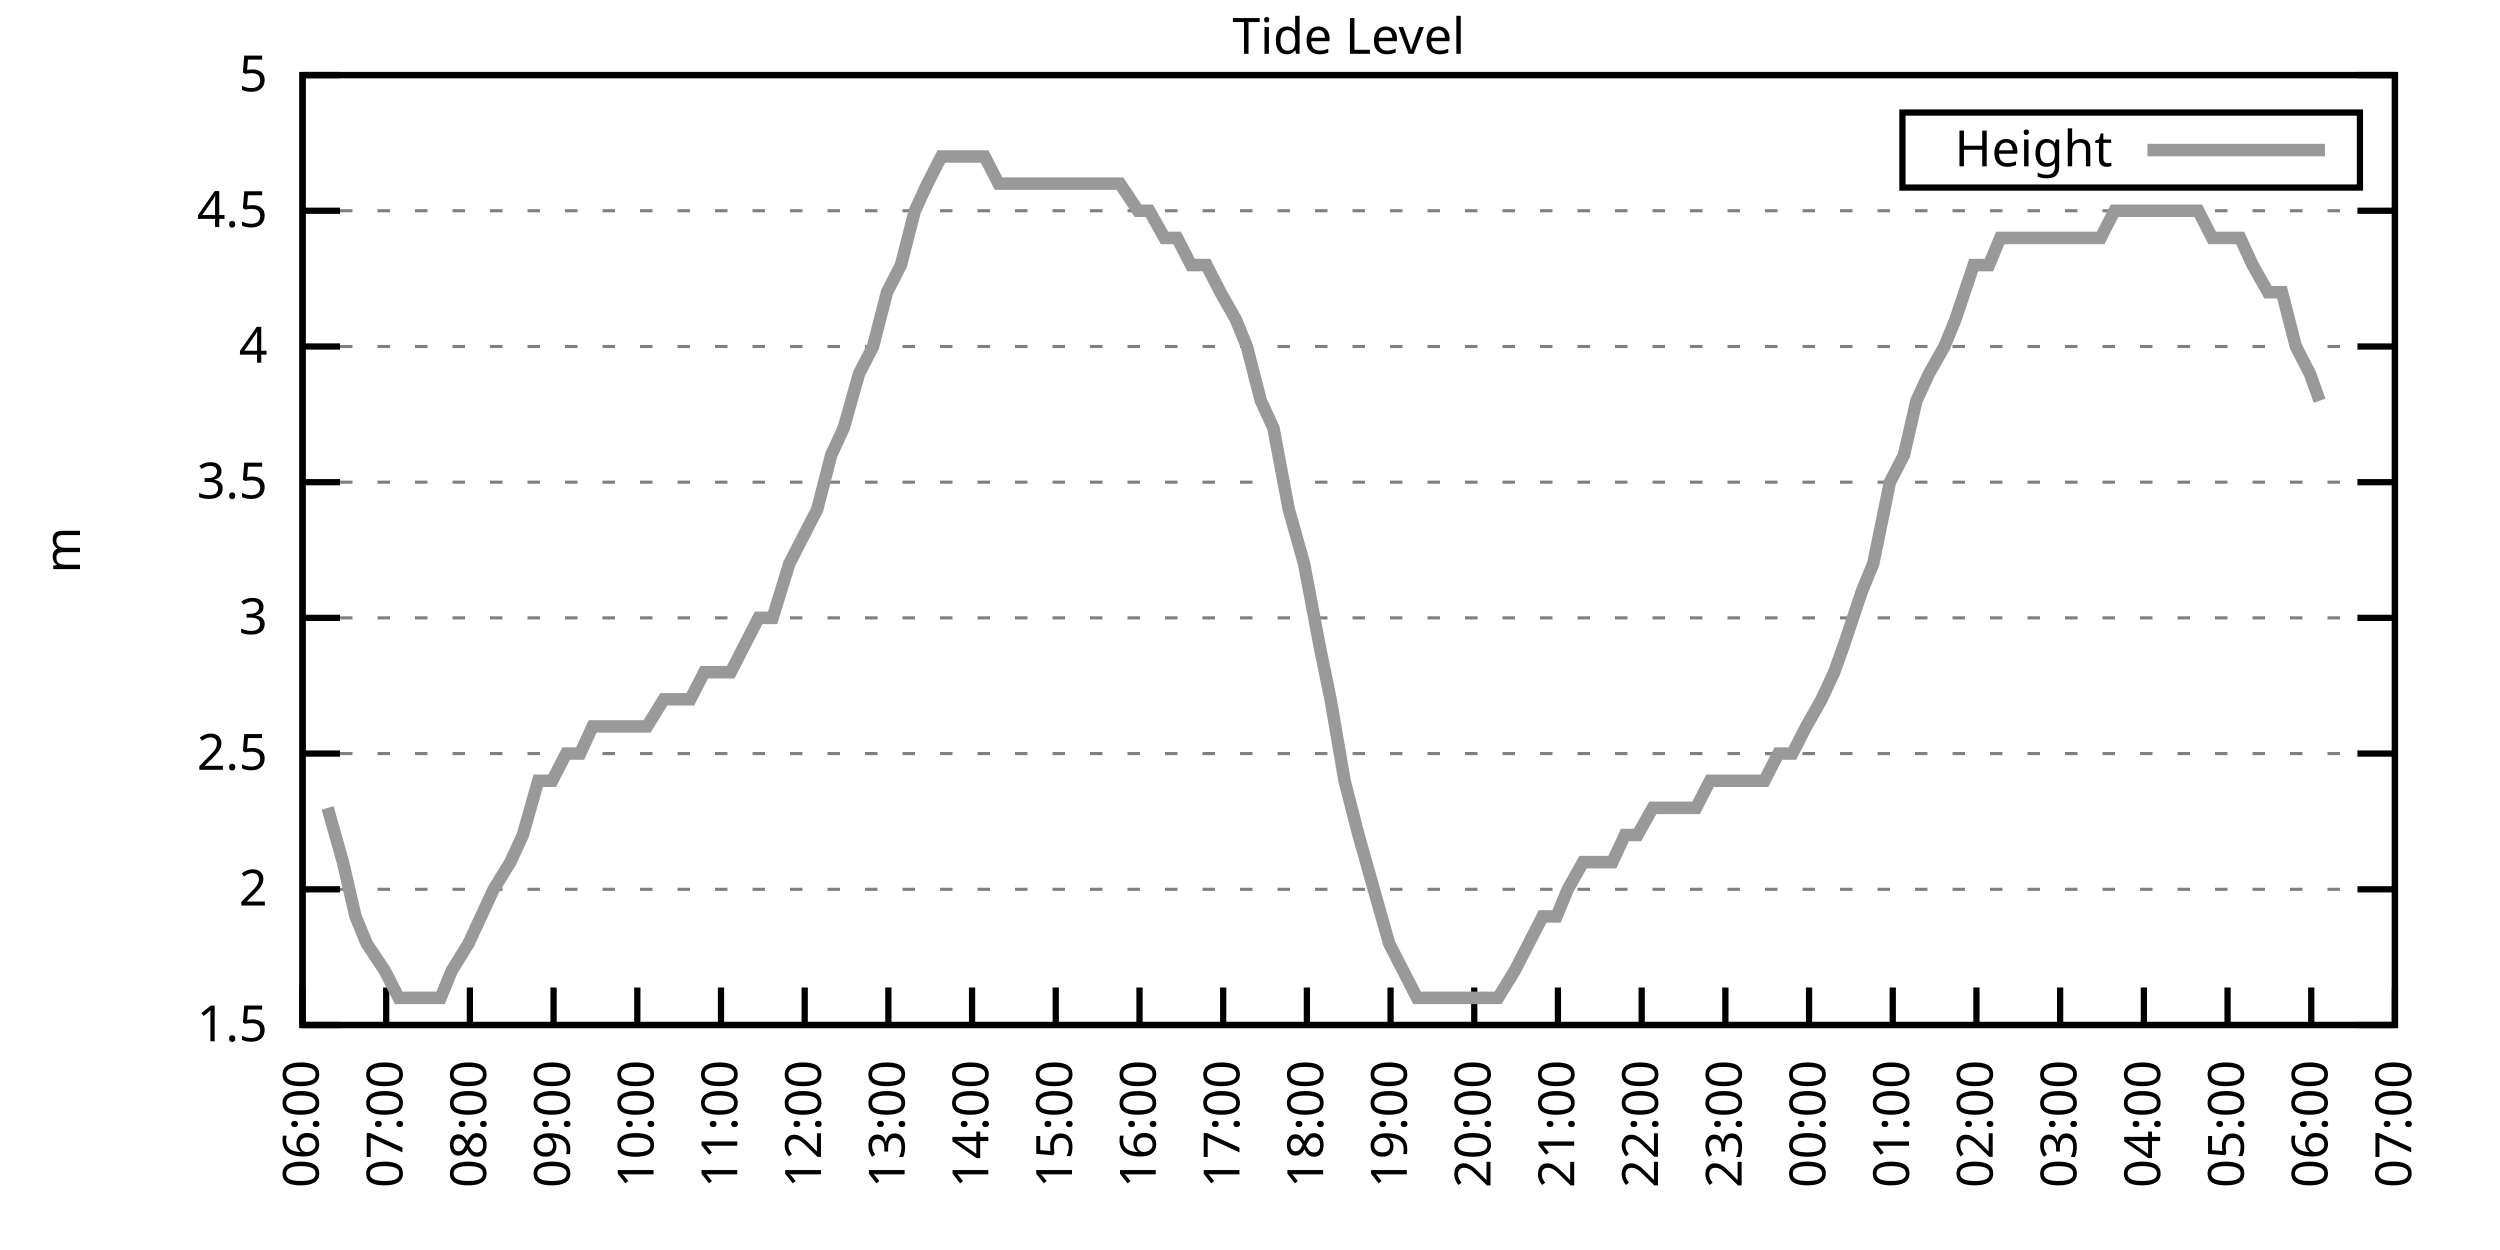
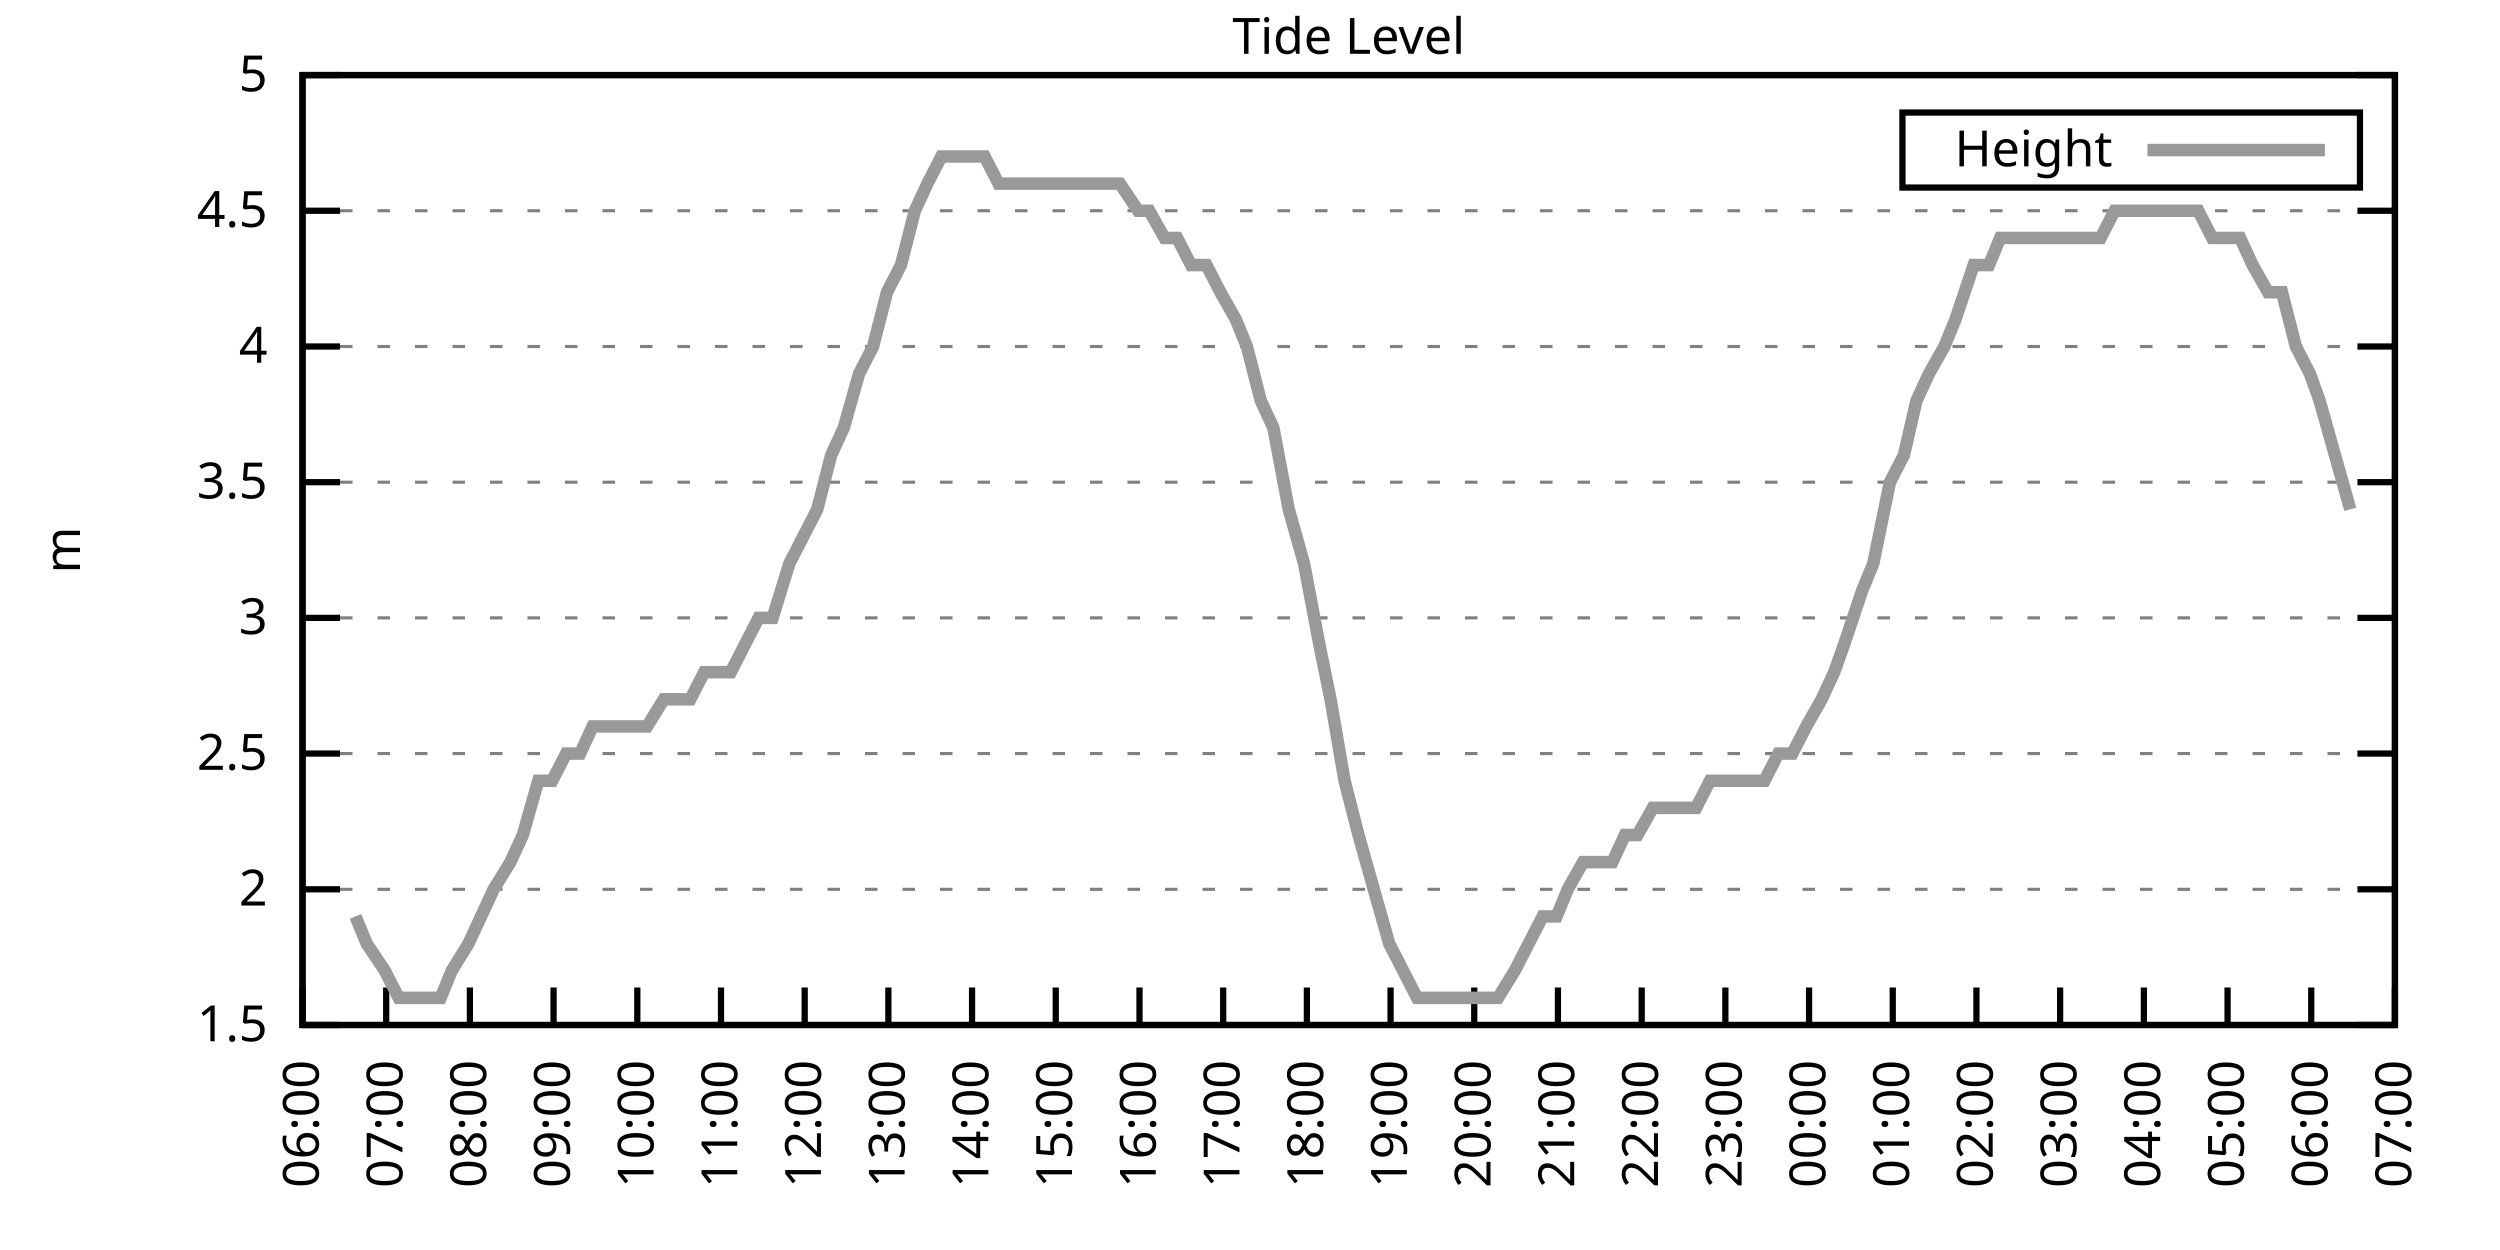
<svg xmlns="http://www.w3.org/2000/svg" xmlns:xlink="http://www.w3.org/1999/xlink" width="400" height="200" viewBox="0 0 400 200">
  <g id="gnuplot_canvas">
    <rect x="0" y="0" width="400" height="200" fill="none" />
    <defs>
      <circle id="gpDot" r="0.5" stroke-width="0.5" stroke="currentColor" />
      <path id="gpPt0" stroke-width="0.333" stroke="currentColor" d="M-1,0 h2 M0,-1 v2" />
      <path id="gpPt1" stroke-width="0.333" stroke="currentColor" d="M-1,-1 L1,1 M1,-1 L-1,1" />
      <path id="gpPt2" stroke-width="0.333" stroke="currentColor" d="M-1,0 L1,0 M0,-1 L0,1 M-1,-1 L1,1 M-1,1 L1,-1" />
      <rect id="gpPt3" stroke-width="0.333" stroke="currentColor" x="-1" y="-1" width="2" height="2" />
      <rect id="gpPt4" stroke-width="0.333" stroke="currentColor" fill="currentColor" x="-1" y="-1" width="2" height="2" />
      <circle id="gpPt5" stroke-width="0.333" stroke="currentColor" cx="0" cy="0" r="1" />
      <use xlink:href="#gpPt5" id="gpPt6" fill="currentColor" stroke="none" />
      <path id="gpPt7" stroke-width="0.333" stroke="currentColor" d="M0,-1.33 L-1.33,0.67 L1.33,0.67 z" />
      <use xlink:href="#gpPt7" id="gpPt8" fill="currentColor" stroke="none" />
      <use xlink:href="#gpPt7" id="gpPt9" stroke="currentColor" transform="rotate(180)" />
      <use xlink:href="#gpPt9" id="gpPt10" fill="currentColor" stroke="none" />
      <use xlink:href="#gpPt3" id="gpPt11" stroke="currentColor" transform="rotate(45)" />
      <use xlink:href="#gpPt11" id="gpPt12" fill="currentColor" stroke="none" />
      <path id="gpPt13" stroke-width="0.333" stroke="currentColor" d="M0,1.330 L1.265,0.411 L0.782,-1.067 L-0.782,-1.076 L-1.265,0.411 z" />
      <use xlink:href="#gpPt13" id="gpPt14" fill="currentColor" stroke="none" />
      <filter id="textbox" filterUnits="objectBoundingBox" x="0" y="0" height="1" width="1">
        <feFlood flood-color="white" flood-opacity="1" result="bgnd" />
        <feComposite in="SourceGraphic" in2="bgnd" operator="atop" />
      </filter>
      <filter id="greybox" filterUnits="objectBoundingBox" x="0" y="0" height="1" width="1">
        <feFlood flood-color="lightgrey" flood-opacity="1" result="grey" />
        <feComposite in="SourceGraphic" in2="grey" operator="atop" />
      </filter>
    </defs>
    <g fill="none" color="white" stroke="currentColor" stroke-width="1.00" stroke-linecap="butt" stroke-linejoin="miter">
</g>
    <g fill="none" color="black" stroke="currentColor" stroke-width="1.00" stroke-linecap="butt" stroke-linejoin="miter">
      <g stroke="none" shape-rendering="crispEdges">
        <polygon fill="rgb(255, 255, 255)" points="48.40,164.00 383.18,164.00 383.18,12.02 48.40,12.02 " />
      </g>
    </g>
    <g fill="none" color="black" stroke="currentColor" stroke-width="1.00" stroke-linecap="butt" stroke-linejoin="miter">
</g>
    <g fill="none" color="black" stroke="black" stroke-width="0.50" stroke-linecap="butt" stroke-linejoin="miter">
</g>
    <g fill="none" color="gray" stroke="currentColor" stroke-width="0.50" stroke-linecap="butt" stroke-linejoin="miter">
      <path stroke="gray" stroke-dasharray="2,4" class="gridline" d="M48.40,164.00 L383.19,164.00  " />
    </g>
    <g fill="none" color="gray" stroke="gray" stroke-width="1.00" stroke-linecap="butt" stroke-linejoin="miter">
</g>
    <g fill="none" color="black" stroke="currentColor" stroke-width="1.00" stroke-linecap="butt" stroke-linejoin="miter">
      <path stroke="black" d="M48.40,164.00 L54.40,164.00 M383.19,164.00 L377.19,164.00  " />
      <g transform="translate(42.80,166.60)" stroke="none" fill="black" font-family="Sans" font-size="8.00" text-anchor="end">
        <text>
          <tspan font-family="Sans"> 1.5</tspan>
        </text>
      </g>
    </g>
    <g fill="none" color="black" stroke="currentColor" stroke-width="1.00" stroke-linecap="butt" stroke-linejoin="miter">
</g>
    <g fill="none" color="black" stroke="black" stroke-width="0.50" stroke-linecap="butt" stroke-linejoin="miter">
</g>
    <g fill="none" color="gray" stroke="currentColor" stroke-width="0.50" stroke-linecap="butt" stroke-linejoin="miter">
      <path stroke="gray" stroke-dasharray="2,4" class="gridline" d="M48.40,142.29 L383.19,142.29  " />
    </g>
    <g fill="none" color="gray" stroke="gray" stroke-width="1.00" stroke-linecap="butt" stroke-linejoin="miter">
</g>
    <g fill="none" color="black" stroke="currentColor" stroke-width="1.00" stroke-linecap="butt" stroke-linejoin="miter">
      <path stroke="black" d="M48.40,142.29 L54.40,142.29 M383.19,142.29 L377.19,142.29  " />
      <g transform="translate(42.80,144.89)" stroke="none" fill="black" font-family="Sans" font-size="8.00" text-anchor="end">
        <text>
          <tspan font-family="Sans"> 2</tspan>
        </text>
      </g>
    </g>
    <g fill="none" color="black" stroke="currentColor" stroke-width="1.00" stroke-linecap="butt" stroke-linejoin="miter">
</g>
    <g fill="none" color="black" stroke="black" stroke-width="0.50" stroke-linecap="butt" stroke-linejoin="miter">
</g>
    <g fill="none" color="gray" stroke="currentColor" stroke-width="0.50" stroke-linecap="butt" stroke-linejoin="miter">
      <path stroke="gray" stroke-dasharray="2,4" class="gridline" d="M48.40,120.57 L383.19,120.57  " />
    </g>
    <g fill="none" color="gray" stroke="gray" stroke-width="1.00" stroke-linecap="butt" stroke-linejoin="miter">
</g>
    <g fill="none" color="black" stroke="currentColor" stroke-width="1.00" stroke-linecap="butt" stroke-linejoin="miter">
      <path stroke="black" d="M48.40,120.57 L54.40,120.57 M383.19,120.57 L377.19,120.57  " />
      <g transform="translate(42.80,123.17)" stroke="none" fill="black" font-family="Sans" font-size="8.00" text-anchor="end">
        <text>
          <tspan font-family="Sans"> 2.5</tspan>
        </text>
      </g>
    </g>
    <g fill="none" color="black" stroke="currentColor" stroke-width="1.00" stroke-linecap="butt" stroke-linejoin="miter">
</g>
    <g fill="none" color="black" stroke="black" stroke-width="0.50" stroke-linecap="butt" stroke-linejoin="miter">
</g>
    <g fill="none" color="gray" stroke="currentColor" stroke-width="0.50" stroke-linecap="butt" stroke-linejoin="miter">
      <path stroke="gray" stroke-dasharray="2,4" class="gridline" d="M48.40,98.86 L383.19,98.86  " />
    </g>
    <g fill="none" color="gray" stroke="gray" stroke-width="1.00" stroke-linecap="butt" stroke-linejoin="miter">
</g>
    <g fill="none" color="black" stroke="currentColor" stroke-width="1.00" stroke-linecap="butt" stroke-linejoin="miter">
      <path stroke="black" d="M48.40,98.86 L54.40,98.86 M383.19,98.86 L377.19,98.86  " />
      <g transform="translate(42.80,101.46)" stroke="none" fill="black" font-family="Sans" font-size="8.00" text-anchor="end">
        <text>
          <tspan font-family="Sans"> 3</tspan>
        </text>
      </g>
    </g>
    <g fill="none" color="black" stroke="currentColor" stroke-width="1.00" stroke-linecap="butt" stroke-linejoin="miter">
</g>
    <g fill="none" color="black" stroke="black" stroke-width="0.50" stroke-linecap="butt" stroke-linejoin="miter">
</g>
    <g fill="none" color="gray" stroke="currentColor" stroke-width="0.50" stroke-linecap="butt" stroke-linejoin="miter">
      <path stroke="gray" stroke-dasharray="2,4" class="gridline" d="M48.40,77.15 L383.19,77.15  " />
    </g>
    <g fill="none" color="gray" stroke="gray" stroke-width="1.00" stroke-linecap="butt" stroke-linejoin="miter">
</g>
    <g fill="none" color="black" stroke="currentColor" stroke-width="1.00" stroke-linecap="butt" stroke-linejoin="miter">
      <path stroke="black" d="M48.40,77.15 L54.40,77.15 M383.19,77.15 L377.19,77.15  " />
      <g transform="translate(42.80,79.75)" stroke="none" fill="black" font-family="Sans" font-size="8.00" text-anchor="end">
        <text>
          <tspan font-family="Sans"> 3.5</tspan>
        </text>
      </g>
    </g>
    <g fill="none" color="black" stroke="currentColor" stroke-width="1.00" stroke-linecap="butt" stroke-linejoin="miter">
</g>
    <g fill="none" color="black" stroke="black" stroke-width="0.50" stroke-linecap="butt" stroke-linejoin="miter">
</g>
    <g fill="none" color="gray" stroke="currentColor" stroke-width="0.50" stroke-linecap="butt" stroke-linejoin="miter">
      <path stroke="gray" stroke-dasharray="2,4" class="gridline" d="M48.40,55.44 L383.19,55.44  " />
    </g>
    <g fill="none" color="gray" stroke="gray" stroke-width="1.00" stroke-linecap="butt" stroke-linejoin="miter">
</g>
    <g fill="none" color="black" stroke="currentColor" stroke-width="1.00" stroke-linecap="butt" stroke-linejoin="miter">
      <path stroke="black" d="M48.40,55.44 L54.40,55.44 M383.19,55.44 L377.19,55.44  " />
      <g transform="translate(42.80,58.04)" stroke="none" fill="black" font-family="Sans" font-size="8.00" text-anchor="end">
        <text>
          <tspan font-family="Sans"> 4</tspan>
        </text>
      </g>
    </g>
    <g fill="none" color="black" stroke="currentColor" stroke-width="1.00" stroke-linecap="butt" stroke-linejoin="miter">
</g>
    <g fill="none" color="black" stroke="black" stroke-width="0.50" stroke-linecap="butt" stroke-linejoin="miter">
</g>
    <g fill="none" color="gray" stroke="currentColor" stroke-width="0.50" stroke-linecap="butt" stroke-linejoin="miter">
      <path stroke="gray" stroke-dasharray="2,4" class="gridline" d="M48.40,33.72 L383.19,33.72  " />
    </g>
    <g fill="none" color="gray" stroke="gray" stroke-width="1.00" stroke-linecap="butt" stroke-linejoin="miter">
</g>
    <g fill="none" color="black" stroke="currentColor" stroke-width="1.00" stroke-linecap="butt" stroke-linejoin="miter">
      <path stroke="black" d="M48.40,33.72 L54.40,33.72 M383.19,33.72 L377.19,33.72  " />
      <g transform="translate(42.80,36.32)" stroke="none" fill="black" font-family="Sans" font-size="8.00" text-anchor="end">
        <text>
          <tspan font-family="Sans"> 4.5</tspan>
        </text>
      </g>
    </g>
    <g fill="none" color="black" stroke="currentColor" stroke-width="1.00" stroke-linecap="butt" stroke-linejoin="miter">
</g>
    <g fill="none" color="black" stroke="black" stroke-width="0.50" stroke-linecap="butt" stroke-linejoin="miter">
</g>
    <g fill="none" color="gray" stroke="currentColor" stroke-width="0.50" stroke-linecap="butt" stroke-linejoin="miter">
      <path stroke="gray" stroke-dasharray="2,4" class="gridline" d="M48.40,12.01 L383.19,12.01  " />
    </g>
    <g fill="none" color="gray" stroke="gray" stroke-width="1.00" stroke-linecap="butt" stroke-linejoin="miter">
</g>
    <g fill="none" color="black" stroke="currentColor" stroke-width="1.00" stroke-linecap="butt" stroke-linejoin="miter">
      <path stroke="black" d="M48.40,12.01 L54.40,12.01 M383.19,12.01 L377.19,12.01  " />
      <g transform="translate(42.80,14.61)" stroke="none" fill="black" font-family="Sans" font-size="8.00" text-anchor="end">
        <text>
          <tspan font-family="Sans"> 5</tspan>
        </text>
      </g>
    </g>
    <g fill="none" color="black" stroke="currentColor" stroke-width="1.00" stroke-linecap="butt" stroke-linejoin="miter">
      <path stroke="black" d="M48.40,164.00 L48.40,158.00  " />
      <g transform="translate(51.00,169.60) rotate(270.00)" stroke="none" fill="black" font-family="Sans" font-size="8.00" text-anchor="end">
        <text>
          <tspan font-family="Sans">06:00</tspan>
        </text>
      </g>
    </g>
    <g fill="none" color="black" stroke="currentColor" stroke-width="1.00" stroke-linecap="butt" stroke-linejoin="miter">
      <path stroke="black" d="M61.79,164.00 L61.79,158.00  " />
      <g transform="translate(64.39,169.60) rotate(270.00)" stroke="none" fill="black" font-family="Sans" font-size="8.00" text-anchor="end">
        <text>
          <tspan font-family="Sans">07:00</tspan>
        </text>
      </g>
    </g>
    <g fill="none" color="black" stroke="currentColor" stroke-width="1.00" stroke-linecap="butt" stroke-linejoin="miter">
      <path stroke="black" d="M75.18,164.00 L75.18,158.00  " />
      <g transform="translate(77.78,169.60) rotate(270.00)" stroke="none" fill="black" font-family="Sans" font-size="8.00" text-anchor="end">
        <text>
          <tspan font-family="Sans">08:00</tspan>
        </text>
      </g>
    </g>
    <g fill="none" color="black" stroke="currentColor" stroke-width="1.00" stroke-linecap="butt" stroke-linejoin="miter">
      <path stroke="black" d="M88.57,164.00 L88.57,158.00  " />
      <g transform="translate(91.17,169.60) rotate(270.00)" stroke="none" fill="black" font-family="Sans" font-size="8.00" text-anchor="end">
        <text>
          <tspan font-family="Sans">09:00</tspan>
        </text>
      </g>
    </g>
    <g fill="none" color="black" stroke="currentColor" stroke-width="1.00" stroke-linecap="butt" stroke-linejoin="miter">
      <path stroke="black" d="M101.97,164.00 L101.97,158.00  " />
      <g transform="translate(104.57,169.60) rotate(270.00)" stroke="none" fill="black" font-family="Sans" font-size="8.00" text-anchor="end">
        <text>
          <tspan font-family="Sans">10:00</tspan>
        </text>
      </g>
    </g>
    <g fill="none" color="black" stroke="currentColor" stroke-width="1.00" stroke-linecap="butt" stroke-linejoin="miter">
      <path stroke="black" d="M115.36,164.00 L115.36,158.00  " />
      <g transform="translate(117.96,169.60) rotate(270.00)" stroke="none" fill="black" font-family="Sans" font-size="8.00" text-anchor="end">
        <text>
          <tspan font-family="Sans">11:00</tspan>
        </text>
      </g>
    </g>
    <g fill="none" color="black" stroke="currentColor" stroke-width="1.00" stroke-linecap="butt" stroke-linejoin="miter">
      <path stroke="black" d="M128.75,164.00 L128.75,158.00  " />
      <g transform="translate(131.35,169.60) rotate(270.00)" stroke="none" fill="black" font-family="Sans" font-size="8.00" text-anchor="end">
        <text>
          <tspan font-family="Sans">12:00</tspan>
        </text>
      </g>
    </g>
    <g fill="none" color="black" stroke="currentColor" stroke-width="1.00" stroke-linecap="butt" stroke-linejoin="miter">
      <path stroke="black" d="M142.14,164.00 L142.14,158.00  " />
      <g transform="translate(144.74,169.60) rotate(270.00)" stroke="none" fill="black" font-family="Sans" font-size="8.00" text-anchor="end">
        <text>
          <tspan font-family="Sans">13:00</tspan>
        </text>
      </g>
    </g>
    <g fill="none" color="black" stroke="currentColor" stroke-width="1.00" stroke-linecap="butt" stroke-linejoin="miter">
      <path stroke="black" d="M155.53,164.00 L155.53,158.00  " />
      <g transform="translate(158.13,169.60) rotate(270.00)" stroke="none" fill="black" font-family="Sans" font-size="8.00" text-anchor="end">
        <text>
          <tspan font-family="Sans">14:00</tspan>
        </text>
      </g>
    </g>
    <g fill="none" color="black" stroke="currentColor" stroke-width="1.00" stroke-linecap="butt" stroke-linejoin="miter">
      <path stroke="black" d="M168.92,164.00 L168.92,158.00  " />
      <g transform="translate(171.52,169.60) rotate(270.00)" stroke="none" fill="black" font-family="Sans" font-size="8.00" text-anchor="end">
        <text>
          <tspan font-family="Sans">15:00</tspan>
        </text>
      </g>
    </g>
    <g fill="none" color="black" stroke="currentColor" stroke-width="1.00" stroke-linecap="butt" stroke-linejoin="miter">
      <path stroke="black" d="M182.32,164.00 L182.32,158.00  " />
      <g transform="translate(184.92,169.60) rotate(270.00)" stroke="none" fill="black" font-family="Sans" font-size="8.00" text-anchor="end">
        <text>
          <tspan font-family="Sans">16:00</tspan>
        </text>
      </g>
    </g>
    <g fill="none" color="black" stroke="currentColor" stroke-width="1.00" stroke-linecap="butt" stroke-linejoin="miter">
      <path stroke="black" d="M195.71,164.00 L195.71,158.00  " />
      <g transform="translate(198.31,169.60) rotate(270.00)" stroke="none" fill="black" font-family="Sans" font-size="8.00" text-anchor="end">
        <text>
          <tspan font-family="Sans">17:00</tspan>
        </text>
      </g>
    </g>
    <g fill="none" color="black" stroke="currentColor" stroke-width="1.00" stroke-linecap="butt" stroke-linejoin="miter">
      <path stroke="black" d="M209.10,164.00 L209.10,158.00  " />
      <g transform="translate(211.70,169.60) rotate(270.00)" stroke="none" fill="black" font-family="Sans" font-size="8.00" text-anchor="end">
        <text>
          <tspan font-family="Sans">18:00</tspan>
        </text>
      </g>
    </g>
    <g fill="none" color="black" stroke="currentColor" stroke-width="1.00" stroke-linecap="butt" stroke-linejoin="miter">
      <path stroke="black" d="M222.49,164.00 L222.49,158.00  " />
      <g transform="translate(225.09,169.60) rotate(270.00)" stroke="none" fill="black" font-family="Sans" font-size="8.00" text-anchor="end">
        <text>
          <tspan font-family="Sans">19:00</tspan>
        </text>
      </g>
    </g>
    <g fill="none" color="black" stroke="currentColor" stroke-width="1.00" stroke-linecap="butt" stroke-linejoin="miter">
      <path stroke="black" d="M235.88,164.00 L235.88,158.00  " />
      <g transform="translate(238.48,169.60) rotate(270.00)" stroke="none" fill="black" font-family="Sans" font-size="8.00" text-anchor="end">
        <text>
          <tspan font-family="Sans">20:00</tspan>
        </text>
      </g>
    </g>
    <g fill="none" color="black" stroke="currentColor" stroke-width="1.00" stroke-linecap="butt" stroke-linejoin="miter">
      <path stroke="black" d="M249.27,164.00 L249.27,158.00  " />
      <g transform="translate(251.87,169.60) rotate(270.00)" stroke="none" fill="black" font-family="Sans" font-size="8.00" text-anchor="end">
        <text>
          <tspan font-family="Sans">21:00</tspan>
        </text>
      </g>
    </g>
    <g fill="none" color="black" stroke="currentColor" stroke-width="1.00" stroke-linecap="butt" stroke-linejoin="miter">
      <path stroke="black" d="M262.67,164.00 L262.67,158.00  " />
      <g transform="translate(265.27,169.60) rotate(270.00)" stroke="none" fill="black" font-family="Sans" font-size="8.00" text-anchor="end">
        <text>
          <tspan font-family="Sans">22:00</tspan>
        </text>
      </g>
    </g>
    <g fill="none" color="black" stroke="currentColor" stroke-width="1.00" stroke-linecap="butt" stroke-linejoin="miter">
      <path stroke="black" d="M276.06,164.00 L276.06,158.00  " />
      <g transform="translate(278.66,169.60) rotate(270.00)" stroke="none" fill="black" font-family="Sans" font-size="8.00" text-anchor="end">
        <text>
          <tspan font-family="Sans">23:00</tspan>
        </text>
      </g>
    </g>
    <g fill="none" color="black" stroke="currentColor" stroke-width="1.00" stroke-linecap="butt" stroke-linejoin="miter">
      <path stroke="black" d="M289.45,164.00 L289.45,158.00  " />
      <g transform="translate(292.05,169.60) rotate(270.00)" stroke="none" fill="black" font-family="Sans" font-size="8.00" text-anchor="end">
        <text>
          <tspan font-family="Sans">00:00</tspan>
        </text>
      </g>
    </g>
    <g fill="none" color="black" stroke="currentColor" stroke-width="1.00" stroke-linecap="butt" stroke-linejoin="miter">
      <path stroke="black" d="M302.84,164.00 L302.84,158.00  " />
      <g transform="translate(305.44,169.60) rotate(270.00)" stroke="none" fill="black" font-family="Sans" font-size="8.00" text-anchor="end">
        <text>
          <tspan font-family="Sans">01:00</tspan>
        </text>
      </g>
    </g>
    <g fill="none" color="black" stroke="currentColor" stroke-width="1.00" stroke-linecap="butt" stroke-linejoin="miter">
      <path stroke="black" d="M316.23,164.00 L316.23,158.00  " />
      <g transform="translate(318.83,169.60) rotate(270.00)" stroke="none" fill="black" font-family="Sans" font-size="8.00" text-anchor="end">
        <text>
          <tspan font-family="Sans">02:00</tspan>
        </text>
      </g>
    </g>
    <g fill="none" color="black" stroke="currentColor" stroke-width="1.00" stroke-linecap="butt" stroke-linejoin="miter">
      <path stroke="black" d="M329.62,164.00 L329.62,158.00  " />
      <g transform="translate(332.22,169.60) rotate(270.00)" stroke="none" fill="black" font-family="Sans" font-size="8.00" text-anchor="end">
        <text>
          <tspan font-family="Sans">03:00</tspan>
        </text>
      </g>
    </g>
    <g fill="none" color="black" stroke="currentColor" stroke-width="1.00" stroke-linecap="butt" stroke-linejoin="miter">
      <path stroke="black" d="M343.02,164.00 L343.02,158.00  " />
      <g transform="translate(345.62,169.60) rotate(270.00)" stroke="none" fill="black" font-family="Sans" font-size="8.00" text-anchor="end">
        <text>
          <tspan font-family="Sans">04:00</tspan>
        </text>
      </g>
    </g>
    <g fill="none" color="black" stroke="currentColor" stroke-width="1.00" stroke-linecap="butt" stroke-linejoin="miter">
      <path stroke="black" d="M356.41,164.00 L356.41,158.00  " />
      <g transform="translate(359.01,169.60) rotate(270.00)" stroke="none" fill="black" font-family="Sans" font-size="8.00" text-anchor="end">
        <text>
          <tspan font-family="Sans">05:00</tspan>
        </text>
      </g>
    </g>
    <g fill="none" color="black" stroke="currentColor" stroke-width="1.00" stroke-linecap="butt" stroke-linejoin="miter">
      <path stroke="black" d="M369.80,164.00 L369.80,158.00  " />
      <g transform="translate(372.40,169.60) rotate(270.00)" stroke="none" fill="black" font-family="Sans" font-size="8.00" text-anchor="end">
        <text>
          <tspan font-family="Sans">06:00</tspan>
        </text>
      </g>
    </g>
    <g fill="none" color="black" stroke="currentColor" stroke-width="1.00" stroke-linecap="butt" stroke-linejoin="miter">
      <path stroke="black" d="M383.19,164.00 L383.19,158.00  " />
      <g transform="translate(385.79,169.60) rotate(270.00)" stroke="none" fill="black" font-family="Sans" font-size="8.00" text-anchor="end">
        <text>
          <tspan font-family="Sans">07:00</tspan>
        </text>
      </g>
    </g>
    <g fill="none" color="black" stroke="currentColor" stroke-width="1.00" stroke-linecap="butt" stroke-linejoin="miter">
</g>
    <g fill="none" color="black" stroke="currentColor" stroke-width="1.00" stroke-linecap="butt" stroke-linejoin="miter">
      <path stroke="black" d="M48.40,12.01 L48.40,164.00 L383.19,164.00 L383.19,12.01 L48.40,12.01 Z  " />
    </g>
    <g fill="none" color="black" stroke="currentColor" stroke-width="1.00" stroke-linecap="butt" stroke-linejoin="miter">
</g>
    <g fill="none" color="black" stroke="currentColor" stroke-width="1.00" stroke-linecap="butt" stroke-linejoin="miter">
      <path stroke="black" d="M304.39,30.01 L304.39,18.01 L377.59,18.01 L377.59,30.01 L304.39,30.01 Z  " />
    </g>
    <g id="Tide_level_plot_1">
      <g fill="none" color="white" stroke="black" stroke-width="2.00" stroke-linecap="butt" stroke-linejoin="miter">
</g>
      <g fill="none" color="black" stroke="currentColor" stroke-width="2.00" stroke-linecap="butt" stroke-linejoin="miter">
        <g transform="translate(337.99,26.61)" stroke="none" fill="black" font-family="Sans" font-size="8.00" text-anchor="end">
          <text>
            <tspan font-family="Sans">Height</tspan>
          </text>
        </g>
      </g>
      <g fill="none" color="black" stroke="currentColor" stroke-width="2.00" stroke-linecap="butt" stroke-linejoin="miter">
-         <path stroke="rgb(153, 153, 153)" d="M343.59,24.01 L371.99,24.01 M52.42,129.26 L54.87,137.94 L56.88,146.63 L58.67,150.97 L61.57,155.31 L63.80,159.66   L65.59,159.66 L68.04,159.66 L70.50,159.66 L72.28,155.31 L74.96,150.97 L76.97,146.63 L78.98,142.29 L81.66,137.94   L83.66,133.60 L86.12,124.92 L88.35,124.92 L90.58,120.57 L92.82,120.57 L94.82,116.23 L97.06,116.23 L99.51,116.23   L101.74,116.23 L103.53,116.23 L106.21,111.89 L108.22,111.89 L110.45,111.89 L112.68,107.55 L114.24,107.55 L116.92,107.55   L119.15,103.20 L121.38,98.86 L123.62,98.86 L126.29,90.18 L130.76,81.49 L132.99,72.81 L135.00,68.46 L137.45,59.78   L139.69,55.44 L141.92,46.75 L144.15,42.41 L146.38,33.72 L148.39,29.38 L150.62,25.04 L152.63,25.04 L155.31,25.04   L157.54,25.04 L159.77,29.38 L161.78,29.38 L163.79,29.38 L166.02,29.38 L168.70,29.38 L170.93,29.38 L173.17,29.38   L175.17,29.38 L177.63,29.38 L179.19,29.38 L182.09,33.72 L183.88,33.72 L186.33,38.07 L188.34,38.07 L190.57,42.41   L193.03,42.41 L195.26,46.75 L197.72,51.09 L199.50,55.44 L201.73,64.12 L203.74,68.46 L206.20,81.49 L208.65,90.18   L211.11,103.20 L212.89,111.89 L215.13,124.92 L217.36,133.60 L219.81,142.29 L222.27,150.97 L224.50,155.31 L226.73,159.66   L228.74,159.66 L230.97,159.66 L233.20,159.66 L235.44,159.66 L237.44,159.66 L239.68,159.66 L242.36,155.31 L244.59,150.97   L246.82,146.63 L249.05,146.63 L250.84,142.29 L253.29,137.94 L255.52,137.94 L257.98,137.94 L259.99,133.60 L262.00,133.60   L264.45,129.26 L266.91,129.26 L269.14,129.26 L271.37,129.26 L273.60,124.92 L275.61,124.92 L278.07,124.92 L279.85,124.92   L282.31,124.92 L284.54,120.57 L286.77,120.57 L289.00,116.23 L291.46,111.89 L293.47,107.55 L295.03,103.20 L297.93,94.52   L299.72,90.18 L302.39,77.15 L304.63,72.81 L306.63,64.12 L308.64,59.78 L311.10,55.44 L312.88,51.09 L315.79,42.41   L318.24,42.41 L320.03,38.07 L321.81,38.07 L324.49,38.07 L327.17,38.07 L328.73,38.07 L331.19,38.07 L333.86,38.07   L336.10,38.07 L338.33,33.72 L340.56,33.72 L342.57,33.72 L344.58,33.72 L347.26,33.72 L348.82,33.72 L351.72,33.72   L353.95,38.07 L356.18,38.07 L358.42,38.07 L360.42,42.41 L362.88,46.75 L365.11,46.75 L367.34,55.44 L369.58,59.78   L371.14,64.12  " />
+         <path stroke="rgb(153, 153, 153)" d="M343.59,24.01 L371.99,24.01 M56.88,146.63 L58.67,150.97 L61.57,155.31 L63.80,159.66 L65.59,159.66 L68.04,159.66   L70.50,159.66 L72.28,155.31 L74.96,150.97 L76.97,146.63 L78.98,142.29 L81.66,137.94 L83.66,133.60 L86.12,124.92   L88.35,124.92 L90.58,120.57 L92.82,120.57 L94.82,116.23 L97.06,116.23 L99.51,116.23 L101.74,116.23 L103.53,116.23   L106.21,111.89 L108.22,111.89 L110.45,111.89 L112.68,107.55 L114.24,107.55 L116.92,107.55 L119.15,103.20 L121.38,98.86   L123.62,98.86 L126.29,90.18 L130.76,81.49 L132.99,72.81 L135.00,68.46 L137.45,59.78 L139.69,55.44 L141.92,46.75   L144.15,42.41 L146.38,33.72 L148.39,29.38 L150.62,25.04 L152.63,25.04 L155.31,25.04 L157.54,25.04 L159.77,29.38   L161.78,29.38 L163.79,29.38 L166.02,29.38 L168.70,29.38 L170.93,29.38 L173.17,29.38 L175.17,29.38 L177.63,29.38   L179.19,29.38 L182.09,33.72 L183.88,33.72 L186.33,38.07 L188.34,38.07 L190.57,42.41 L193.03,42.41 L195.26,46.75   L197.72,51.09 L199.50,55.44 L201.73,64.12 L203.74,68.46 L206.20,81.49 L208.65,90.18 L211.11,103.20 L212.89,111.89   L215.13,124.92 L217.36,133.60 L219.81,142.29 L222.27,150.97 L224.50,155.31 L226.73,159.66 L228.74,159.66 L230.97,159.66   L233.20,159.66 L235.44,159.66 L237.44,159.66 L239.68,159.66 L242.36,155.31 L244.59,150.97 L246.82,146.63 L249.05,146.63   L250.84,142.29 L253.29,137.94 L255.52,137.94 L257.98,137.94 L259.99,133.60 L262.00,133.60 L264.45,129.26 L266.91,129.26   L269.14,129.26 L271.37,129.26 L273.60,124.92 L275.61,124.92 L278.07,124.92 L279.85,124.92 L282.31,124.92 L284.54,120.57   L286.77,120.57 L289.00,116.23 L291.46,111.89 L293.47,107.55 L295.03,103.20 L297.93,94.52 L299.72,90.18 L302.39,77.15   L304.63,72.81 L306.63,64.12 L308.64,59.78 L311.10,55.44 L312.88,51.09 L315.79,42.41 L318.24,42.41 L320.03,38.07   L321.81,38.07 L324.49,38.07 L327.17,38.07 L328.73,38.07 L331.19,38.07 L333.86,38.07 L336.10,38.07 L338.33,33.72   L340.56,33.72 L342.57,33.72 L344.58,33.72 L347.26,33.72 L348.82,33.72 L351.72,33.72 L353.95,38.07 L356.18,38.07   L358.42,38.07 L360.42,42.41 L362.88,46.75 L365.11,46.75 L367.34,55.44 L369.58,59.78 L371.14,64.12 L373.59,72.81   L376.05,81.49  " />
      </g>
    </g>
    <g fill="none" color="black" stroke="currentColor" stroke-width="2.00" stroke-linecap="butt" stroke-linejoin="miter">
</g>
    <g fill="none" color="black" stroke="black" stroke-width="1.00" stroke-linecap="butt" stroke-linejoin="miter">
</g>
    <g fill="none" color="black" stroke="currentColor" stroke-width="1.00" stroke-linecap="butt" stroke-linejoin="miter">
      <path stroke="black" d="M48.40,12.01 L48.40,164.00 L383.19,164.00 L383.19,12.01 L48.40,12.01 Z  " />
      <g transform="translate(12.80,88.01) rotate(270.00)" stroke="none" fill="black" font-family="Sans" font-size="8.00" text-anchor="middle">
        <text>
          <tspan font-family="Sans">m</tspan>
        </text>
      </g>
    </g>
    <g fill="none" color="black" stroke="currentColor" stroke-width="1.00" stroke-linecap="butt" stroke-linejoin="miter">
</g>
    <g fill="none" color="black" stroke="currentColor" stroke-width="1.00" stroke-linecap="butt" stroke-linejoin="miter">
      <g transform="translate(215.79,8.61)" stroke="none" fill="black" font-family="Sans" font-size="8.00" text-anchor="middle">
        <text>
          <tspan font-family="Sans">Tide Level</tspan>
        </text>
      </g>
    </g>
    <g fill="none" color="black" stroke="currentColor" stroke-width="1.00" stroke-linecap="butt" stroke-linejoin="miter">
</g>
  </g>
</svg>
